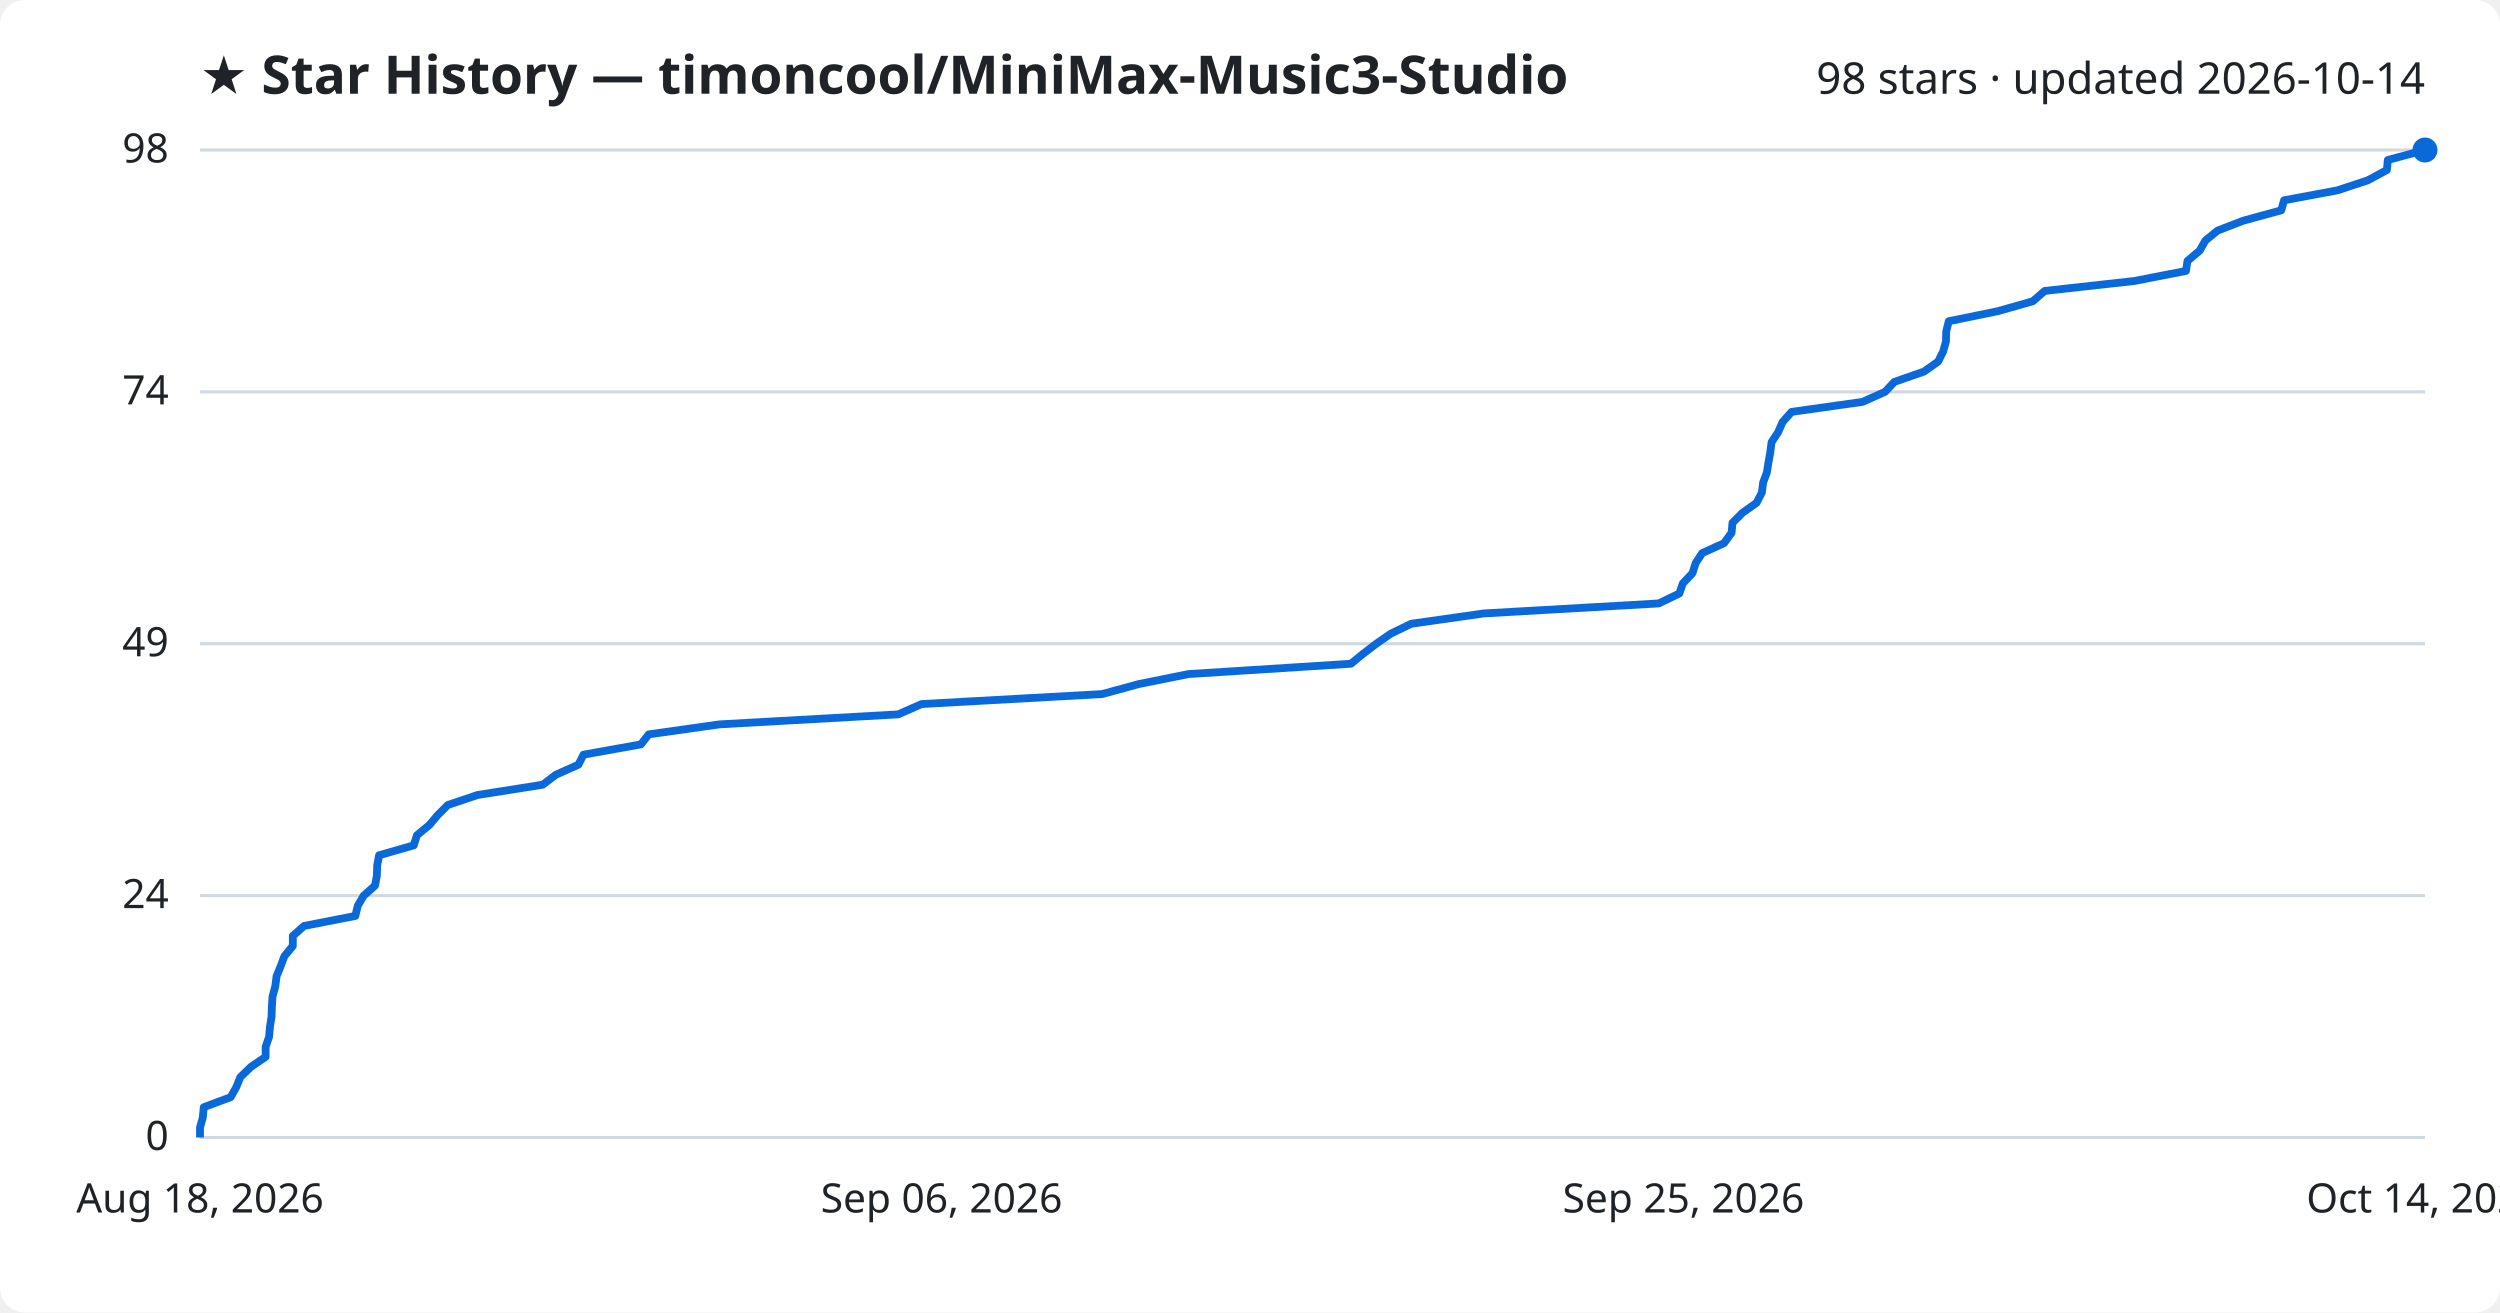
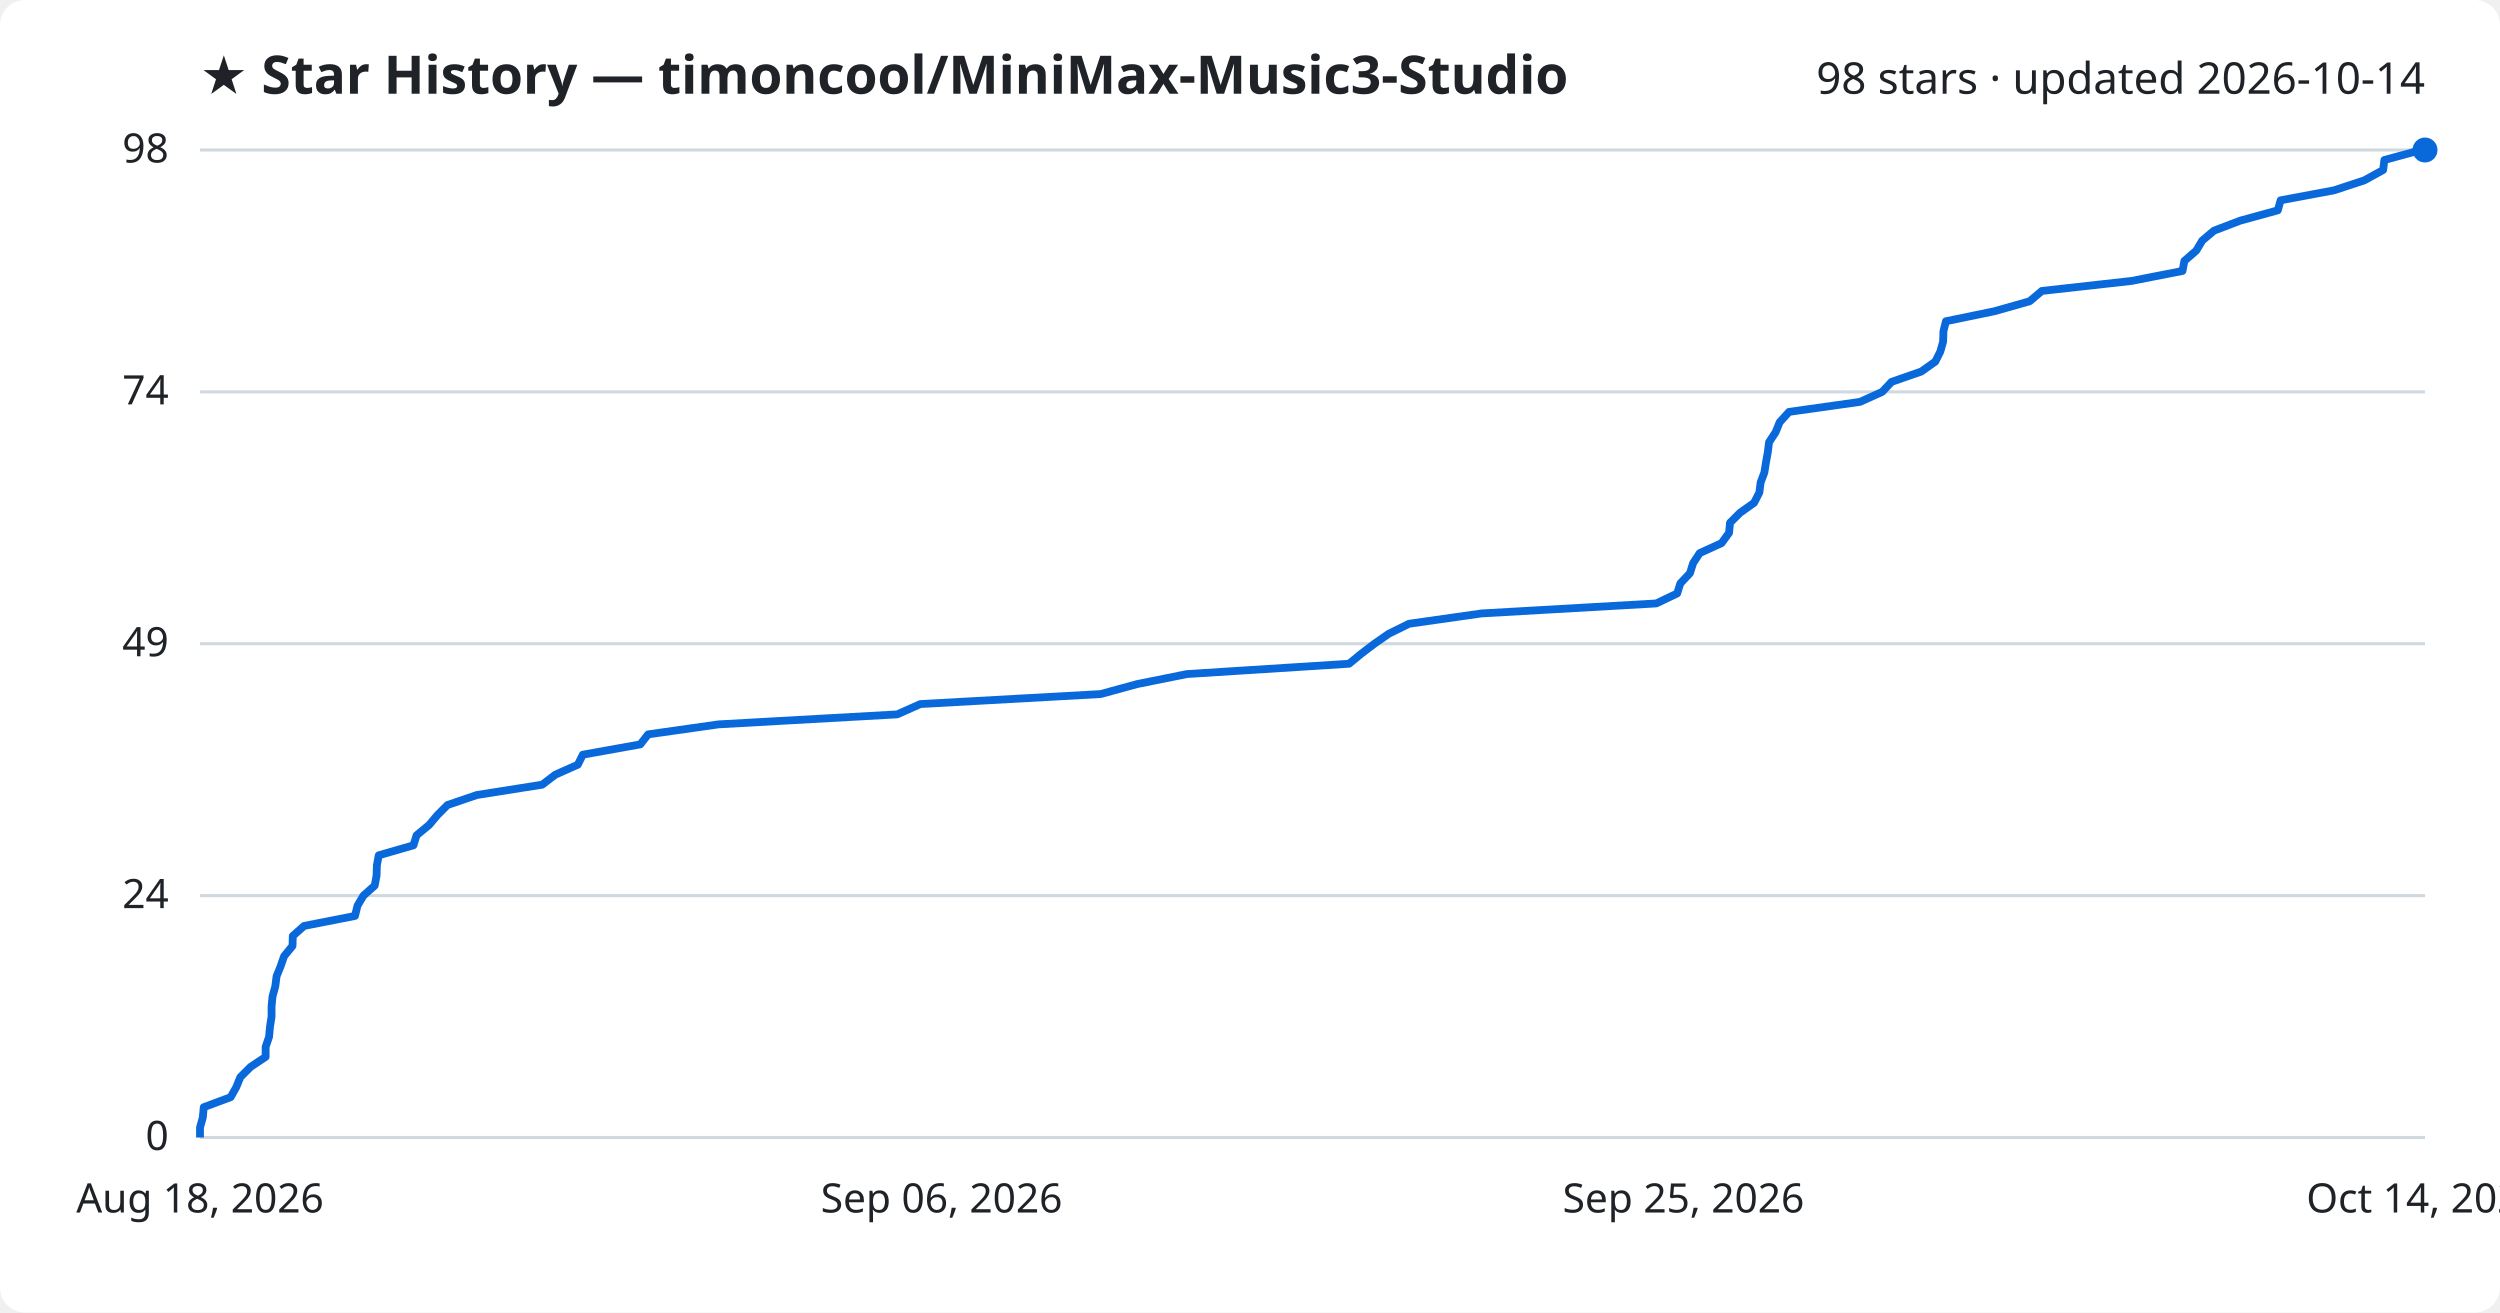
<svg xmlns="http://www.w3.org/2000/svg" viewBox="0 0 800 420" font-family="Segoe UI, sans-serif">
  <rect width="800" height="420" fill="#ffffff" rx="8" />
  <text x="64" y="30" fill="#1f2328" font-size="17" font-weight="700">★ Star History — timoncool/MiniMax-Music3-Studio</text>
  <text x="776" y="30" fill="#1f2328" font-size="14" text-anchor="end">98 stars · updated 2026-10-14</text>
  <line x1="64" y1="364.0" x2="776" y2="364.0" stroke="#d1d9e0" stroke-width="1" />
  <text x="54" y="368.0" fill="#1f2328" font-size="13" text-anchor="end">0</text>
  <line x1="64" y1="286.6" x2="776" y2="286.6" stroke="#d1d9e0" stroke-width="1" />
  <text x="54" y="290.6" fill="#1f2328" font-size="13" text-anchor="end">24</text>
  <line x1="64" y1="206.0" x2="776" y2="206.0" stroke="#d1d9e0" stroke-width="1" />
  <text x="54" y="210.0" fill="#1f2328" font-size="13" text-anchor="end">49</text>
  <line x1="64" y1="125.4" x2="776" y2="125.4" stroke="#d1d9e0" stroke-width="1" />
  <text x="54" y="129.4" fill="#1f2328" font-size="13" text-anchor="end">74</text>
  <line x1="64" y1="48.0" x2="776" y2="48.0" stroke="#d1d9e0" stroke-width="1" />
  <text x="54" y="52.0" fill="#1f2328" font-size="13" text-anchor="end">98</text>
-   <path d="M64.0,364.0 L64.0,360.8 L64.9,357.6 L65.2,354.3 L73.8,351.1 L75.6,347.9 L76.9,344.7 L80.3,341.4 L85.0,338.2 L85.0,335.0 L86.1,331.8 L86.4,328.5 L86.9,325.3 L87.0,322.1 L87.2,318.9 L88.1,315.6 L88.5,312.4 L89.8,309.2 L91.0,306.0 L93.7,302.7 L93.7,299.5 L97.3,296.3 L113.7,293.1 L114.5,289.8 L116.4,286.6 L120.0,283.4 L120.6,280.2 L120.7,276.9 L121.3,273.7 L132.4,270.5 L133.4,267.3 L137.4,264.0 L140.1,260.8 L143.3,257.6 L152.8,254.4 L173.7,251.1 L177.9,247.9 L185.1,244.7 L186.7,241.5 L205.1,238.2 L207.6,235.0 L230.2,231.8 L287.4,228.6 L294.9,225.3 L352.7,222.1 L364.4,218.9 L380.3,215.7 L432.3,212.4 L436.2,209.2 L440.4,206.0 L445.0,202.8 L451.6,199.6 L474.8,196.3 L530.8,193.1 L537.4,189.9 L538.5,186.7 L541.6,183.4 L542.6,180.2 L544.7,177.0 L551.7,173.8 L554.1,170.5 L554.4,167.3 L557.6,164.1 L562.1,160.9 L563.8,157.6 L564.2,154.4 L565.4,151.2 L565.9,148.0 L566.5,144.7 L566.9,141.5 L569.0,138.3 L570.4,135.1 L573.3,131.8 L596.0,128.6 L603.2,125.4 L606.2,122.2 L615.7,118.9 L620.2,115.7 L621.8,112.5 L622.7,109.3 L622.8,106.0 L623.6,102.8 L639.2,99.6 L650.5,96.4 L654.3,93.1 L683.1,89.9 L699.5,86.7 L700.0,83.5 L703.9,80.2 L705.7,77.0 L709.6,73.8 L717.9,70.6 L730.0,67.3 L730.9,64.1 L748.0,60.9 L757.7,57.7 L763.8,54.4 L764.1,51.2 L776.0,48.0 L776.0,48.0" fill="none" stroke="#0969da" stroke-width="2.5" stroke-linejoin="round" />
+   <path d="M64.0,364.0 L64.0,360.8 L64.9,357.6 L65.2,354.3 L73.8,351.1 L75.6,347.9 L76.9,344.7 L80.2,341.4 L85.0,338.2 L85.0,335.0 L86.1,331.8 L86.4,328.5 L86.9,325.3 L86.9,322.1 L87.2,318.9 L88.1,315.6 L88.5,312.4 L89.8,309.2 L90.9,306.0 L93.6,302.7 L93.7,299.5 L97.3,296.3 L113.6,293.1 L114.4,289.8 L116.3,286.6 L119.9,283.4 L120.5,280.2 L120.6,276.9 L121.2,273.7 L132.3,270.5 L133.3,267.3 L137.3,264.0 L140.0,260.8 L143.2,257.6 L152.6,254.4 L173.5,251.1 L177.7,247.9 L184.9,244.7 L186.5,241.5 L204.9,238.2 L207.4,235.0 L229.9,231.8 L287.1,228.6 L294.5,225.3 L352.2,222.1 L363.9,218.9 L379.8,215.7 L431.7,212.4 L435.6,209.2 L439.8,206.0 L444.4,202.8 L450.9,199.6 L474.1,196.3 L530.0,193.1 L536.7,189.9 L537.7,186.7 L540.8,183.4 L541.8,180.2 L543.9,177.0 L550.9,173.8 L553.3,170.5 L553.6,167.3 L556.8,164.1 L561.3,160.9 L563.0,157.6 L563.4,154.4 L564.6,151.2 L565.1,148.0 L565.7,144.7 L566.1,141.5 L568.2,138.3 L569.5,135.1 L572.5,131.8 L595.2,128.6 L602.3,125.4 L605.3,122.2 L614.8,118.9 L619.3,115.7 L620.9,112.5 L621.8,109.3 L621.9,106.0 L622.7,102.8 L638.2,99.6 L649.5,96.4 L653.4,93.1 L682.1,89.9 L698.4,86.7 L699.0,83.5 L702.8,80.2 L704.7,77.0 L708.5,73.8 L716.9,70.6 L728.9,67.3 L729.8,64.1 L746.9,60.9 L756.6,57.7 L762.6,54.4 L763.0,51.2 L774.8,48.0 L776.0,48.0" fill="none" stroke="#0969da" stroke-width="2.5" stroke-linejoin="round" />
  <circle cx="776.0" cy="48.0" r="4" fill="#0969da" />
  <text x="64.0" y="388" fill="#1f2328" font-size="13" text-anchor="middle">Aug 18, 2026</text>
  <text x="301.3" y="388" fill="#1f2328" font-size="13" text-anchor="middle">Sep 06, 2026</text>
  <text x="538.7" y="388" fill="#1f2328" font-size="13" text-anchor="middle">Sep 25, 2026</text>
  <text x="776.0" y="388" fill="#1f2328" font-size="13" text-anchor="middle">Oct 14, 2026</text>
</svg>
